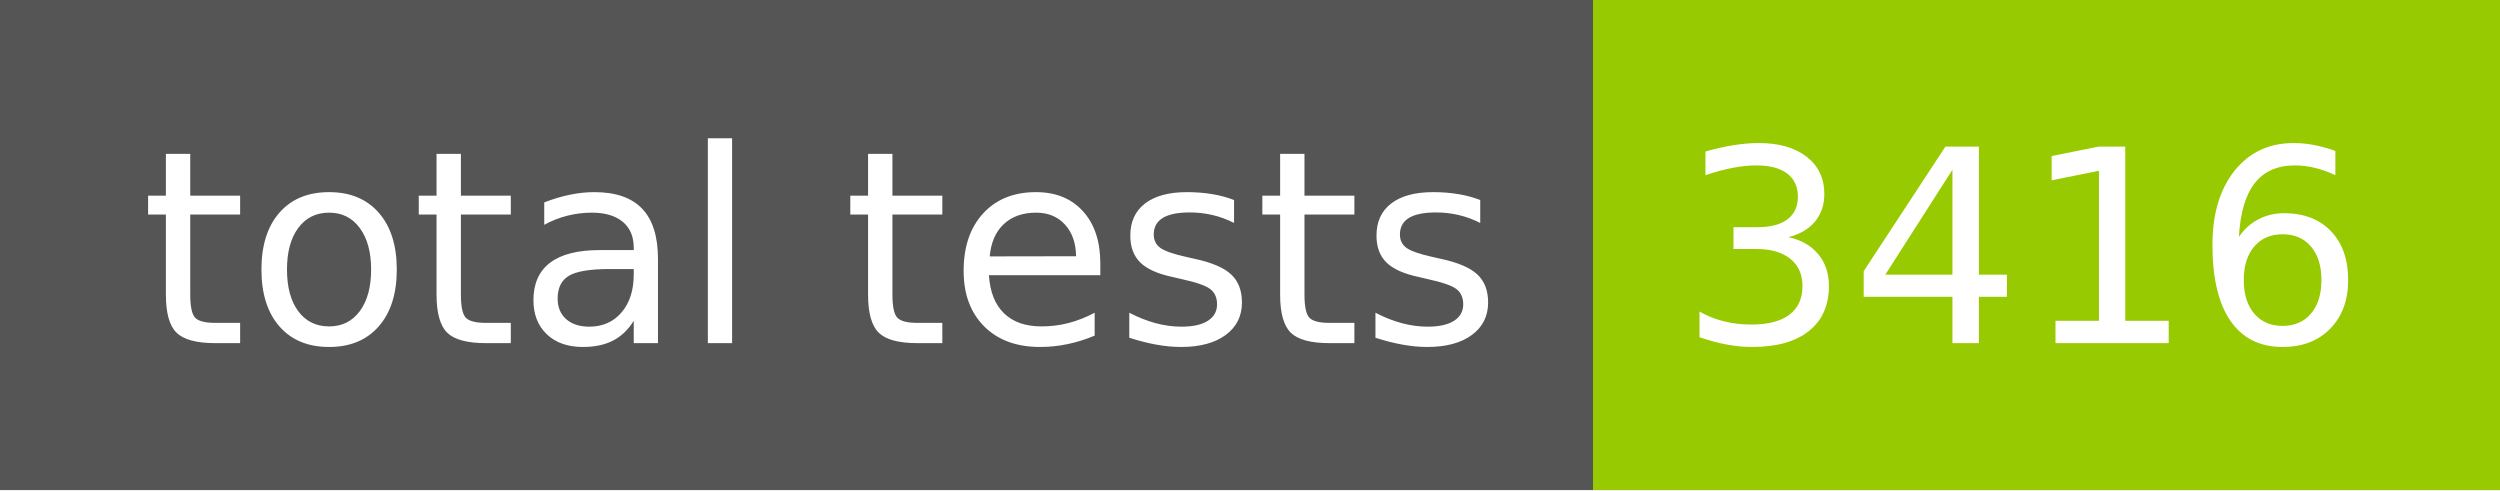
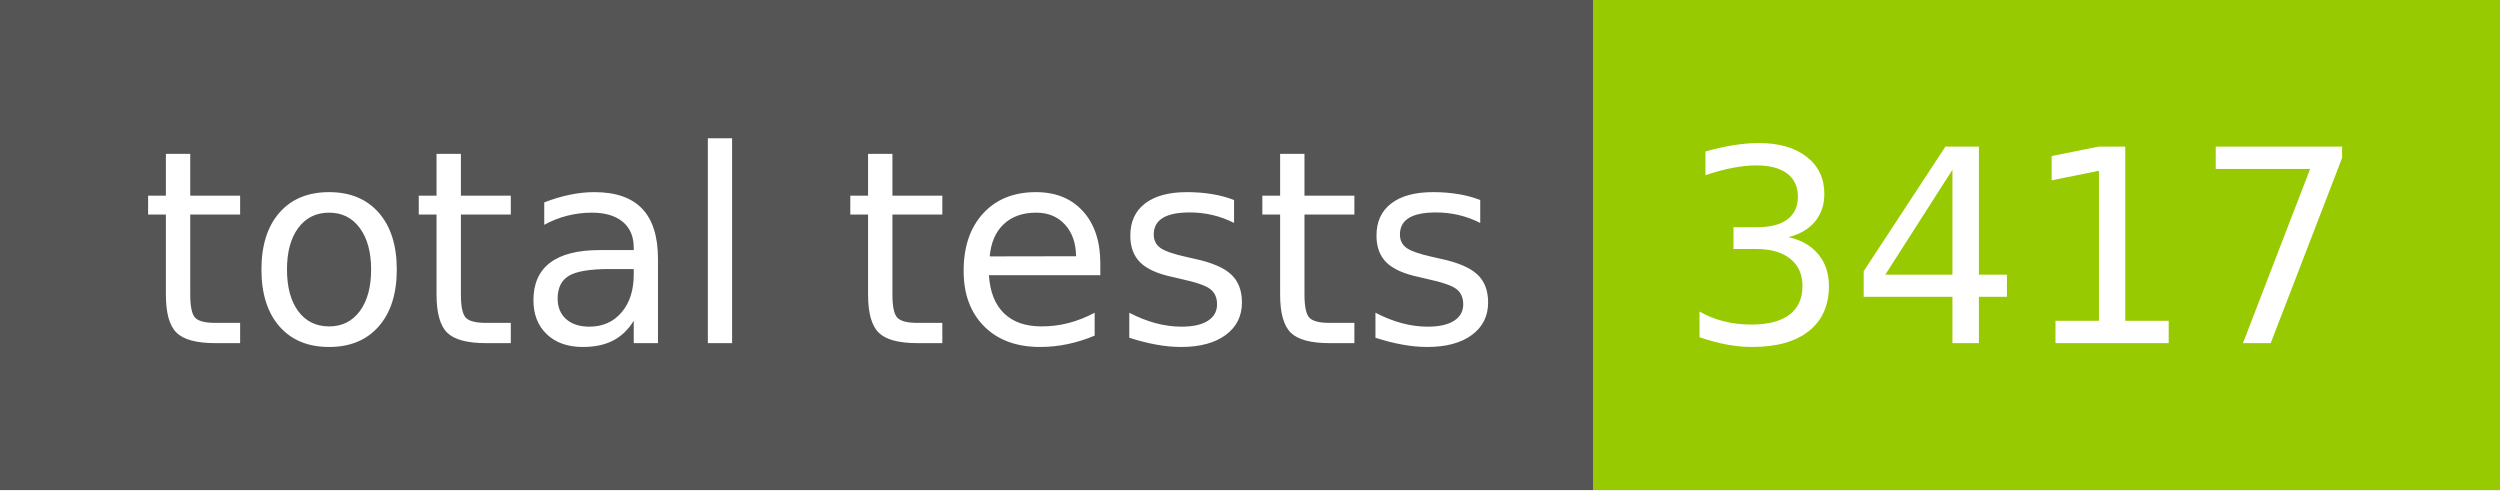
- <svg xmlns="http://www.w3.org/2000/svg" width="102" height="20" role="img" aria-label="total tests: 3416">
+ <svg xmlns="http://www.w3.org/2000/svg" width="102" height="20" role="img" aria-label="total tests: 3417">
  <g shape-rendering="crispEdges">
    <rect width="65" height="20" fill="#555" />
    <rect x="65" width="37" height="20" fill="#97ca00" />
  </g>
  <g fill="#fff" text-anchor="middle" font-family="Verdana,Geneva,DejaVu Sans,sans-serif" text-rendering="geometricPrecision" font-size="110">
    <text x="335" y="140" transform="scale(.1)" fill="#fff" textLength="550">total tests</text>
-     <text x="825" y="140" transform="scale(.1)" fill="#fff" textLength="270">3416</text>
+     <text x="825" y="140" transform="scale(.1)" fill="#fff" textLength="270">3417</text>
  </g>
</svg>
